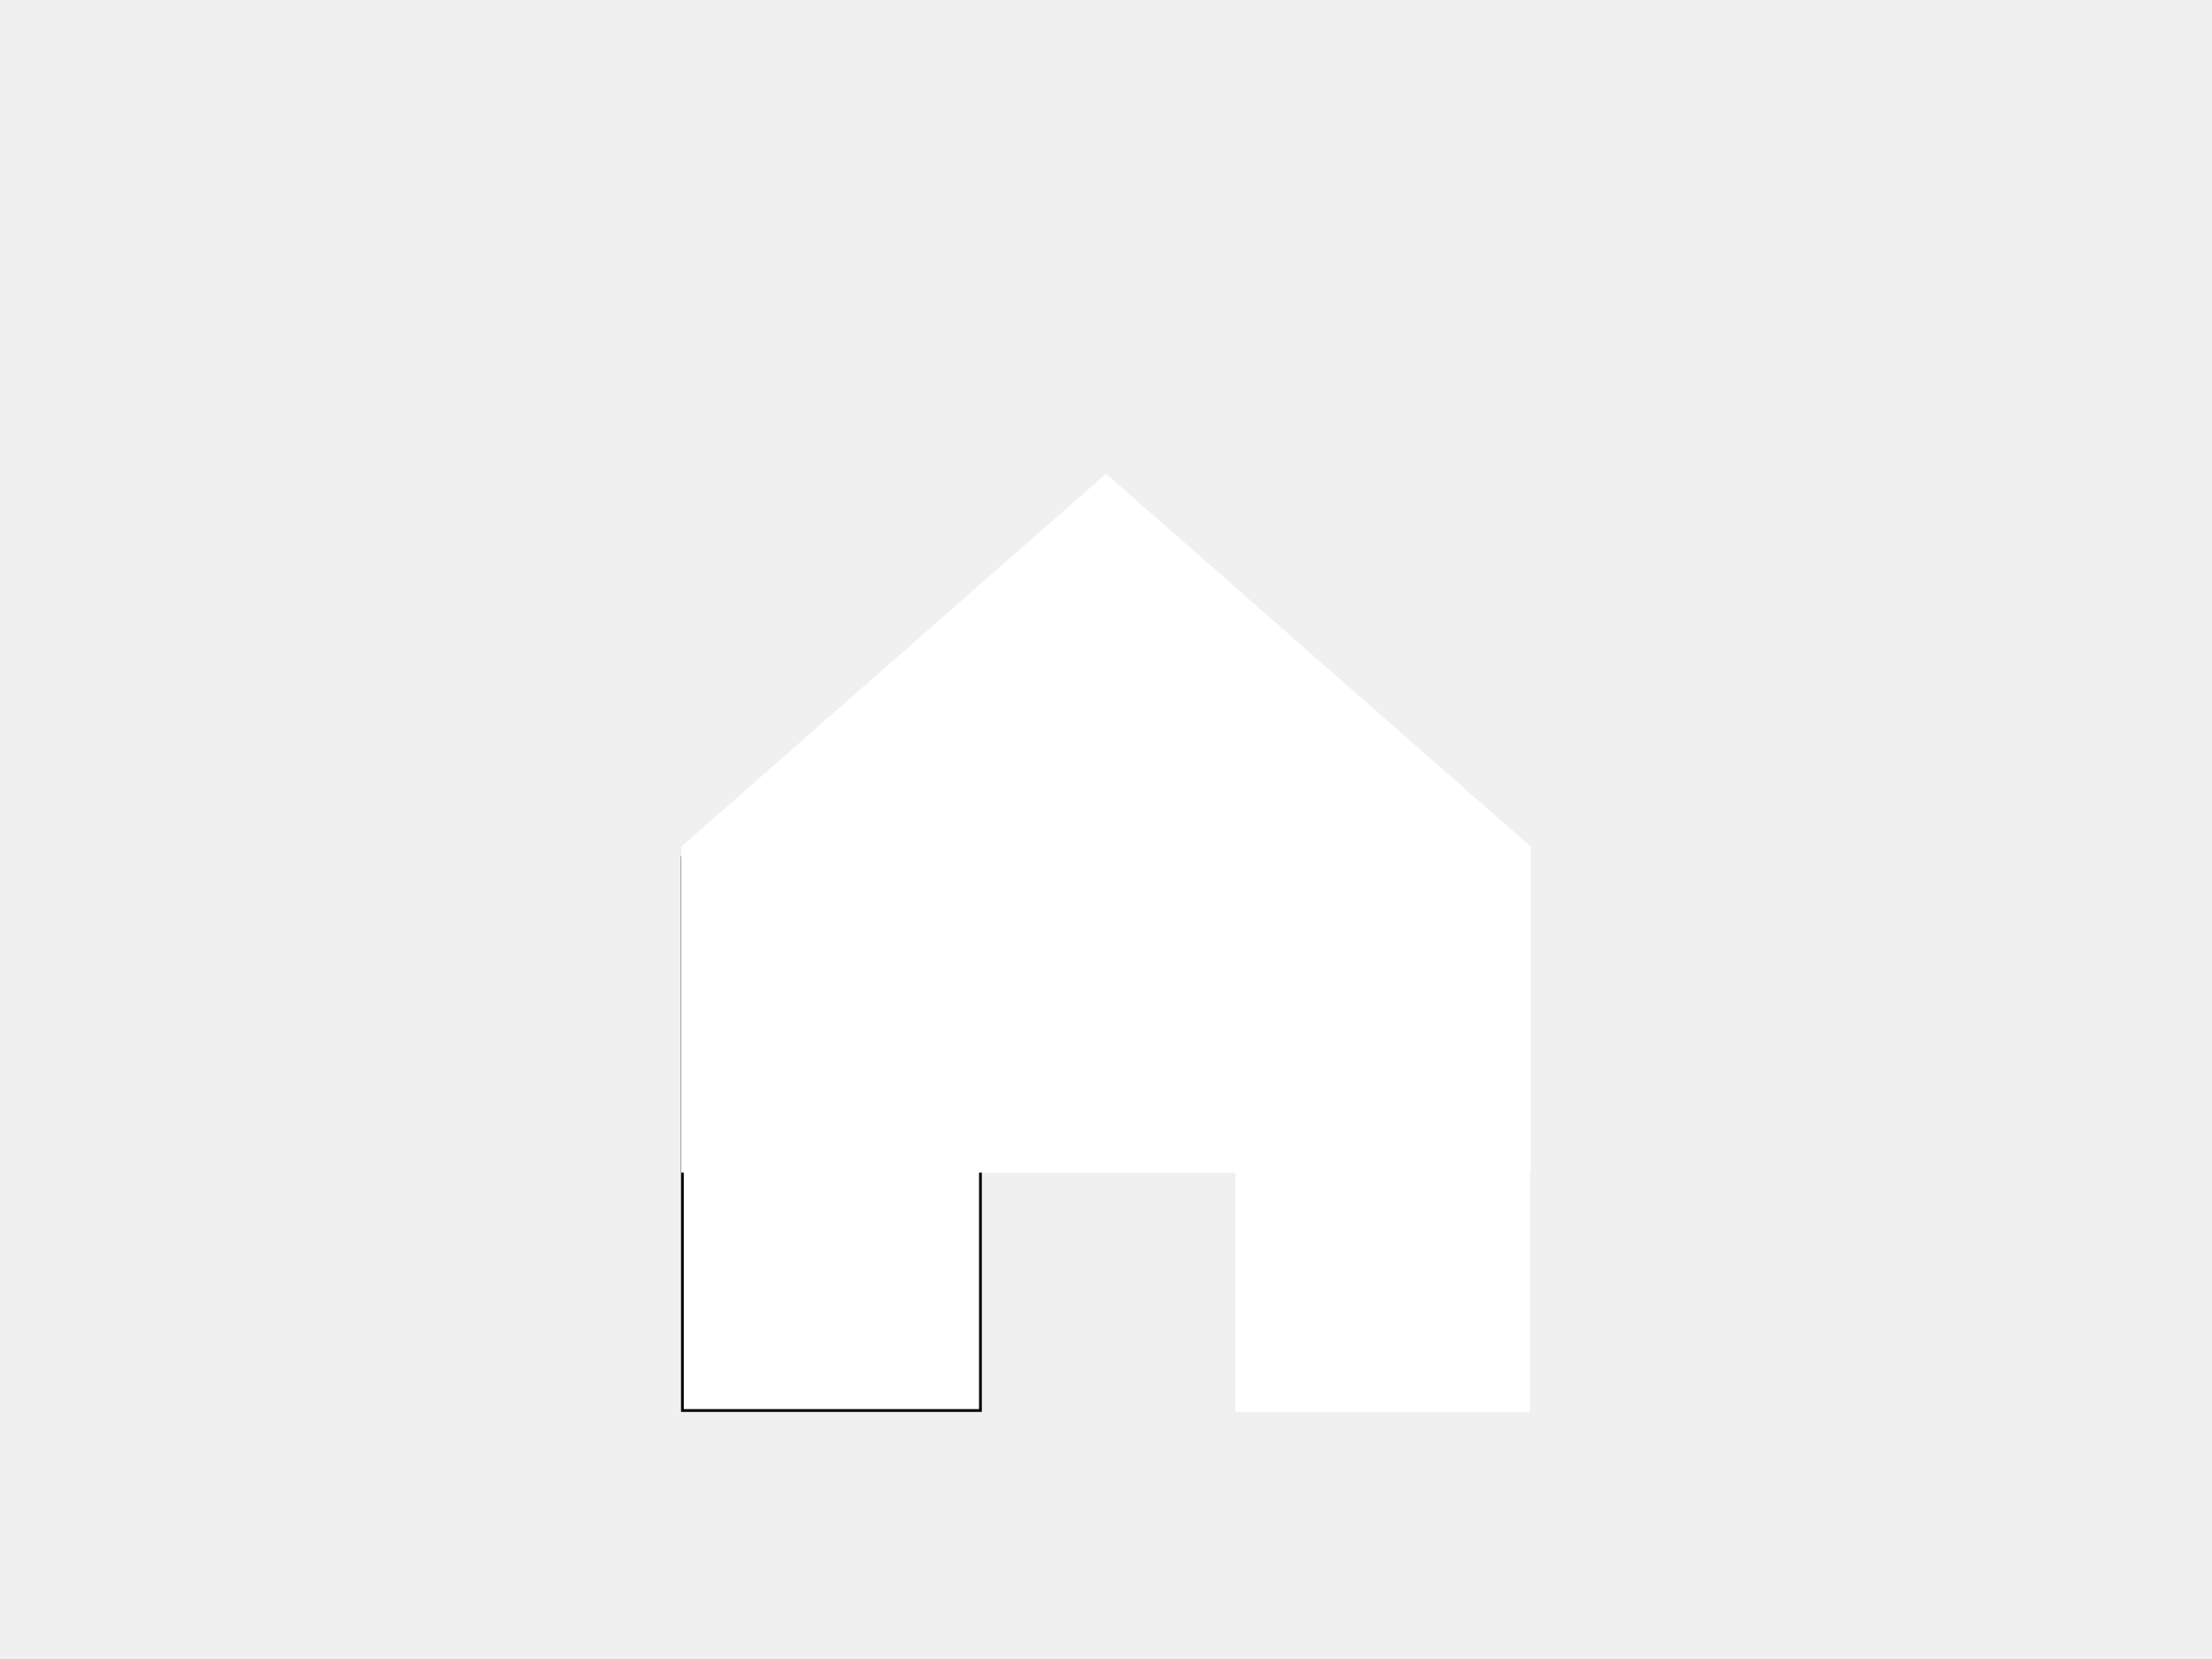
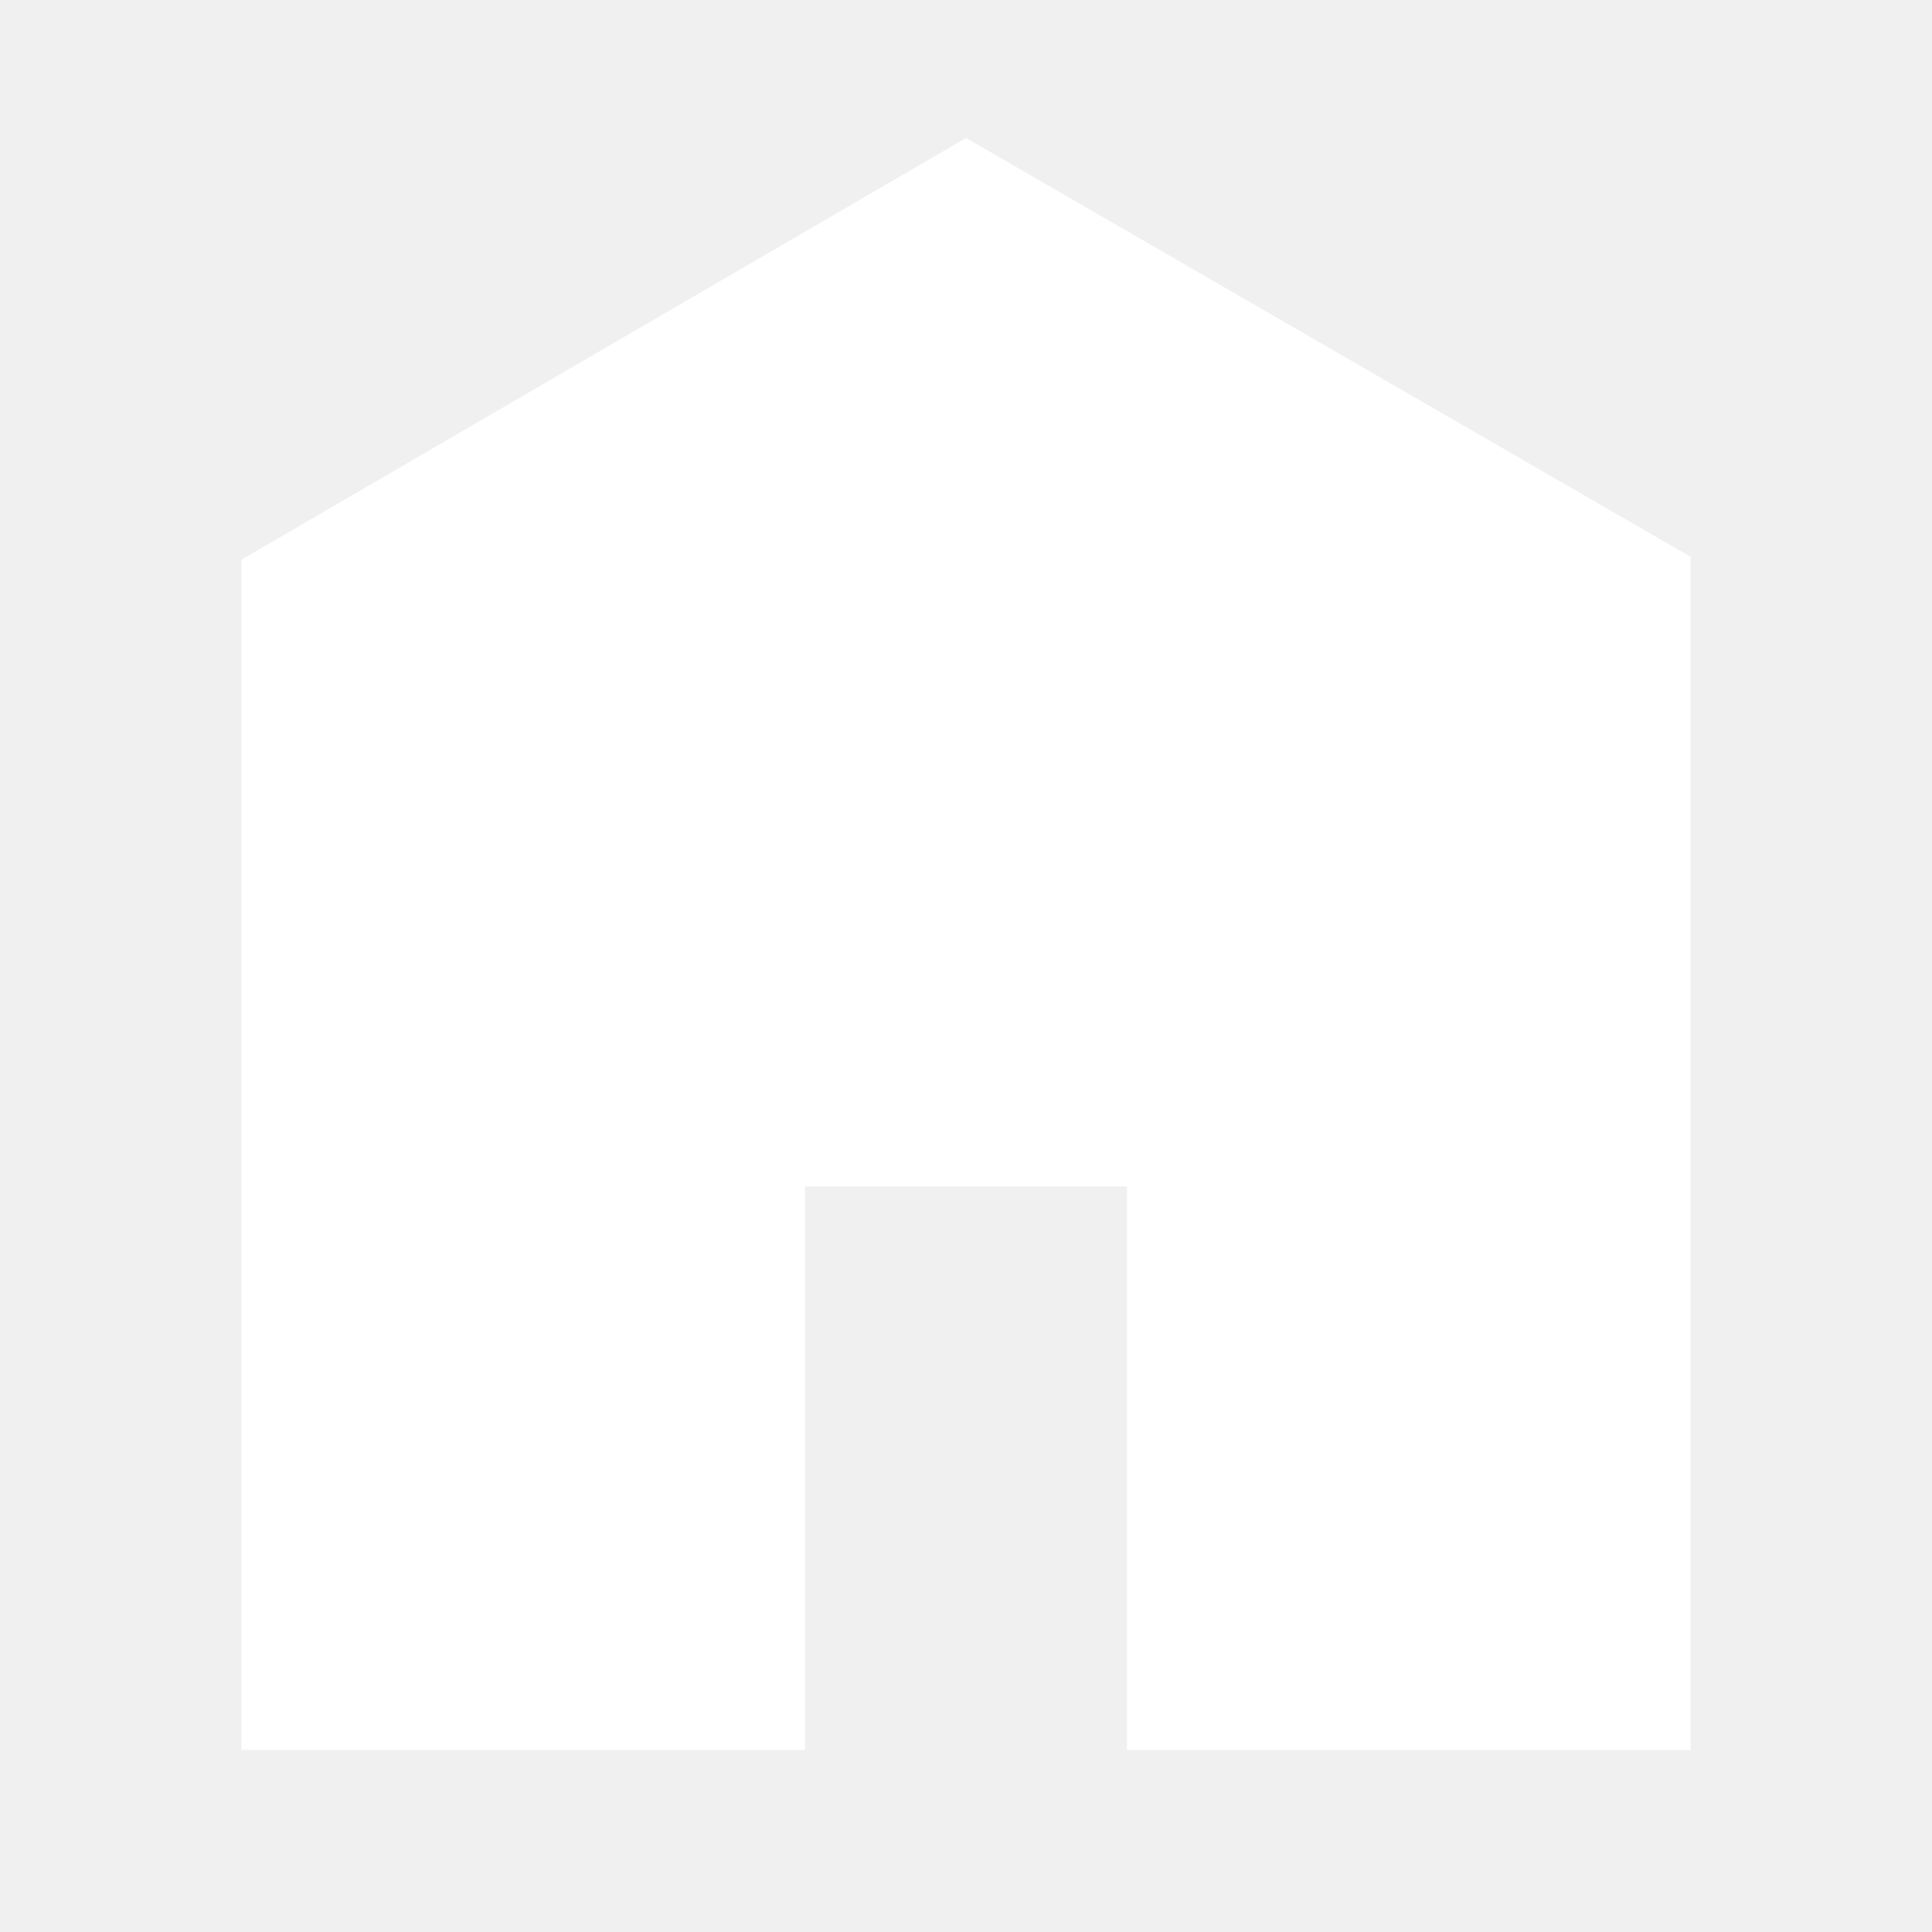
- <svg xmlns="http://www.w3.org/2000/svg" width="800" height="600">
-   <g>
-     <rect x="-1" y="-1" width="802" height="602" id="canvas_background" fill="none" />
-   </g>
-   <g>
-     <rect fill="#ffffff" stroke-width="null" stroke-dasharray="null" stroke-opacity="null" opacity="undefined" x="246.8" y="310.13" width="107.792" height="200" id="svg_12" stroke="#000" />
-     <rect stroke="#fff" fill="#ffffff" stroke-width="null" stroke-dasharray="null" stroke-opacity="null" opacity="undefined" x="447.302" y="310.13" width="105.489" height="200" id="svg_13" />
-     <rect stroke="#fff" fill="#ffffff" stroke-width="null" stroke-dasharray="null" stroke-opacity="null" opacity="undefined" x="246.903" y="306.611" width="306.195" height="117" id="svg_14" />
-     <path stroke="#fff" fill="#ffffff" stroke-width="null" stroke-dasharray="null" stroke-opacity="null" opacity="undefined" d="m247.625,305.772l152.375,-133.767l152.375,133.767l-304.75,0z" id="svg_18" />
-   </g>
+ <svg xmlns="http://www.w3.org/2000/svg" viewBox="0 0 512 512">
+   <path d="M448 463.746h-149.333v-149.333h-85.334v149.333h-149.333v-315.428l192-111.746 192 110.984v316.19z" fill="#ffffff" />
</svg>
